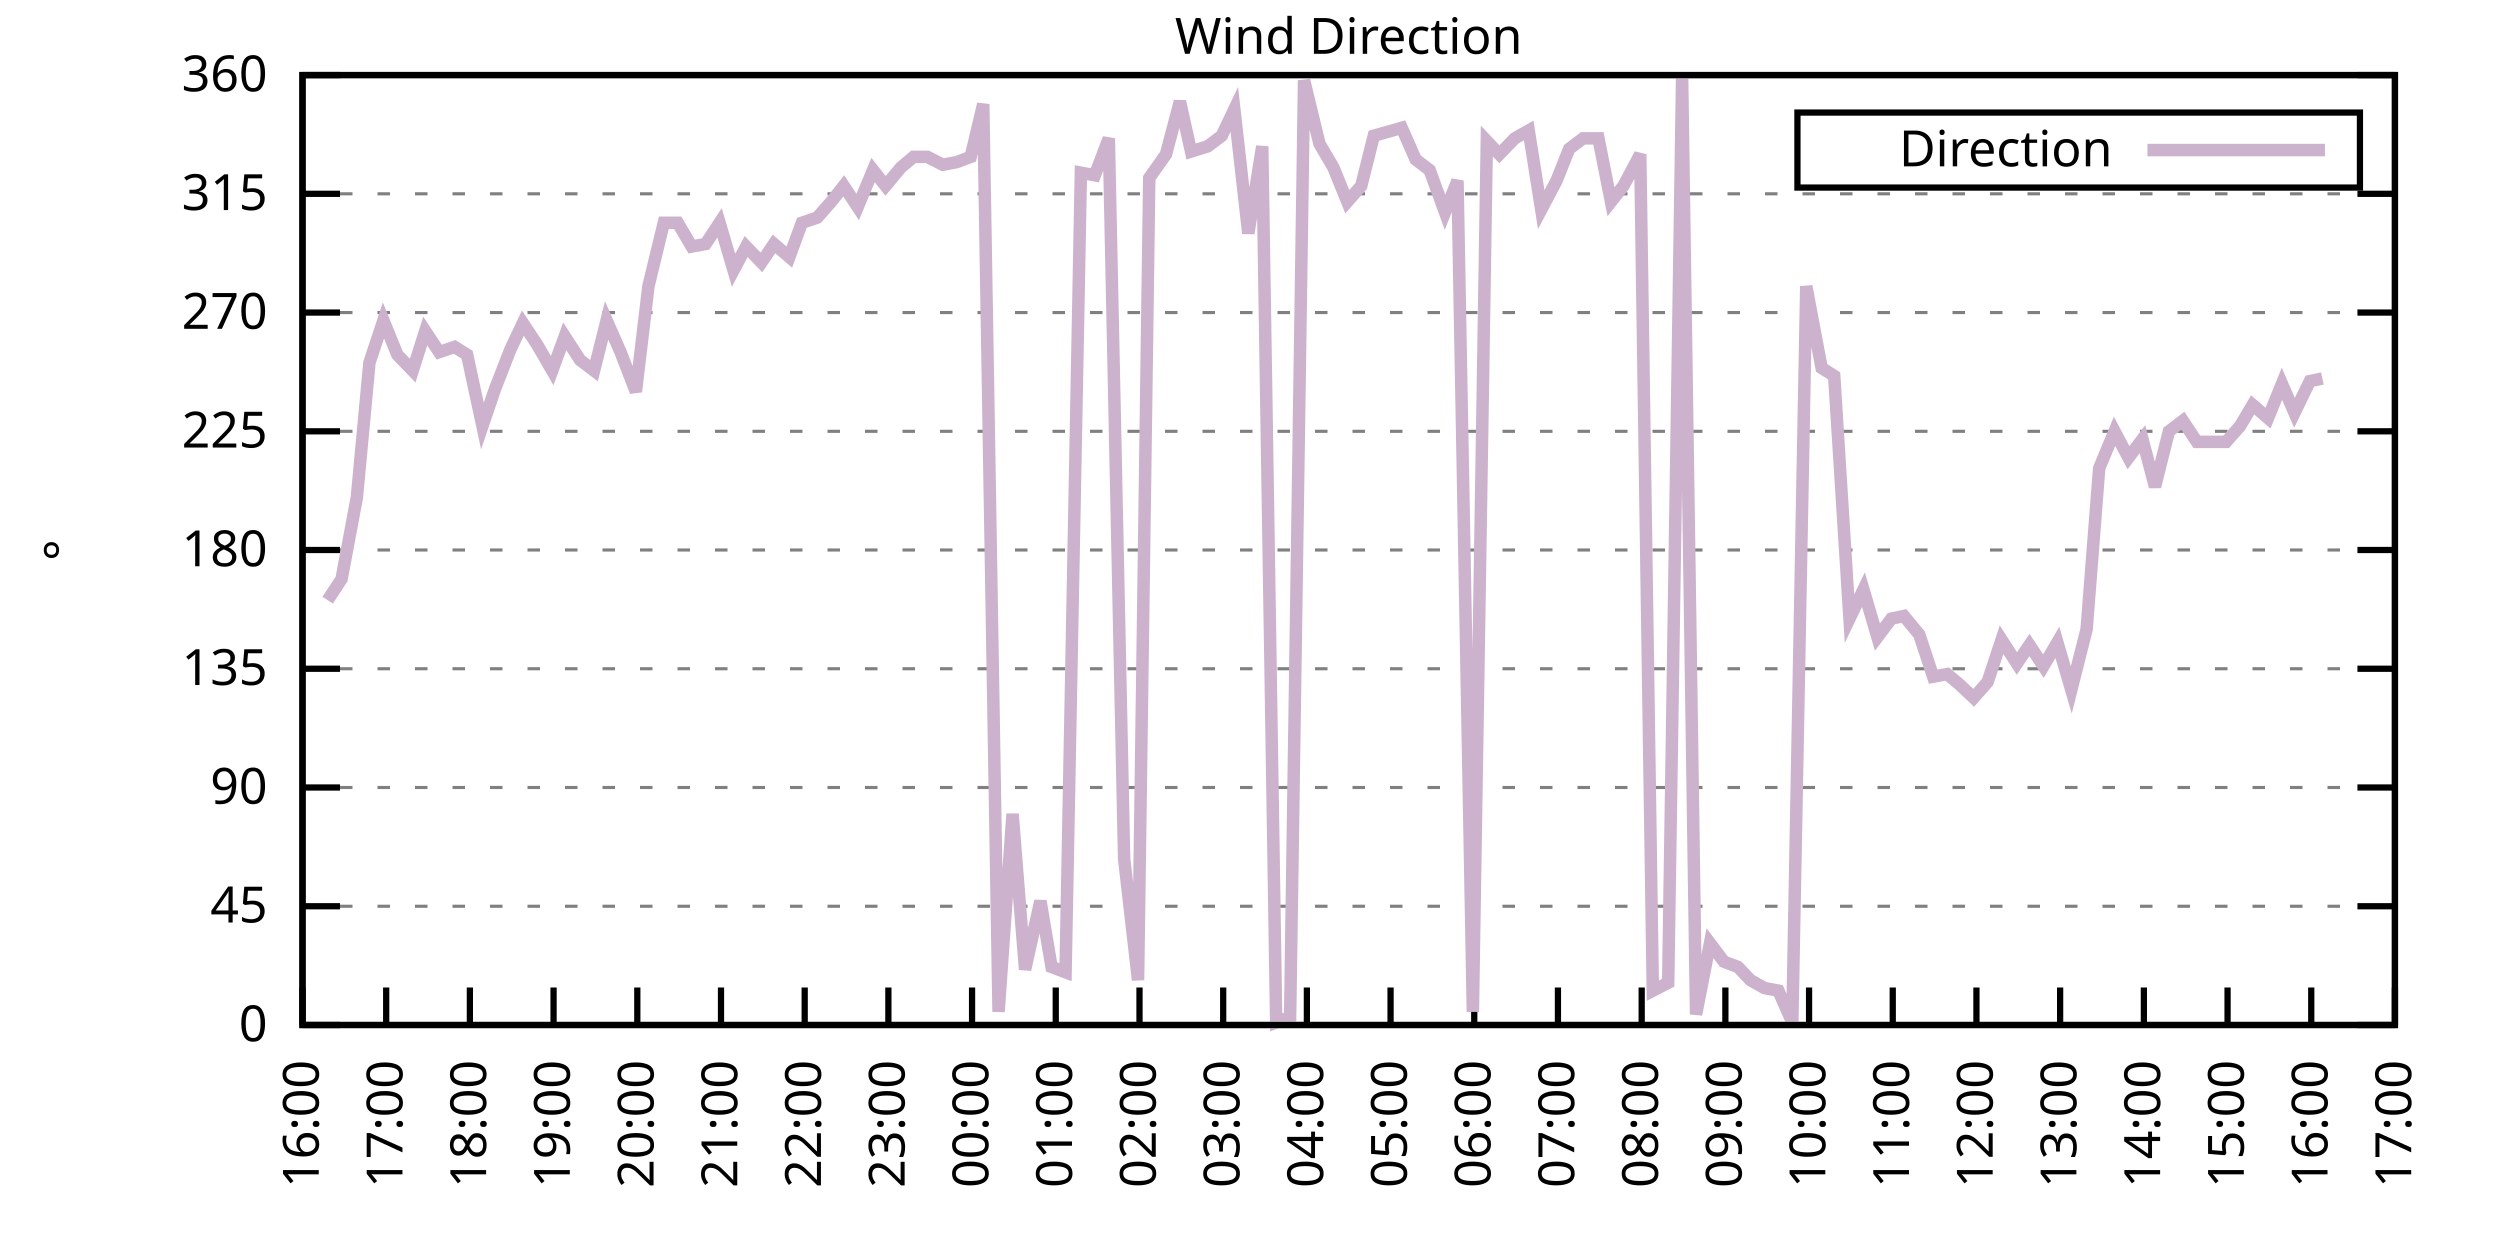
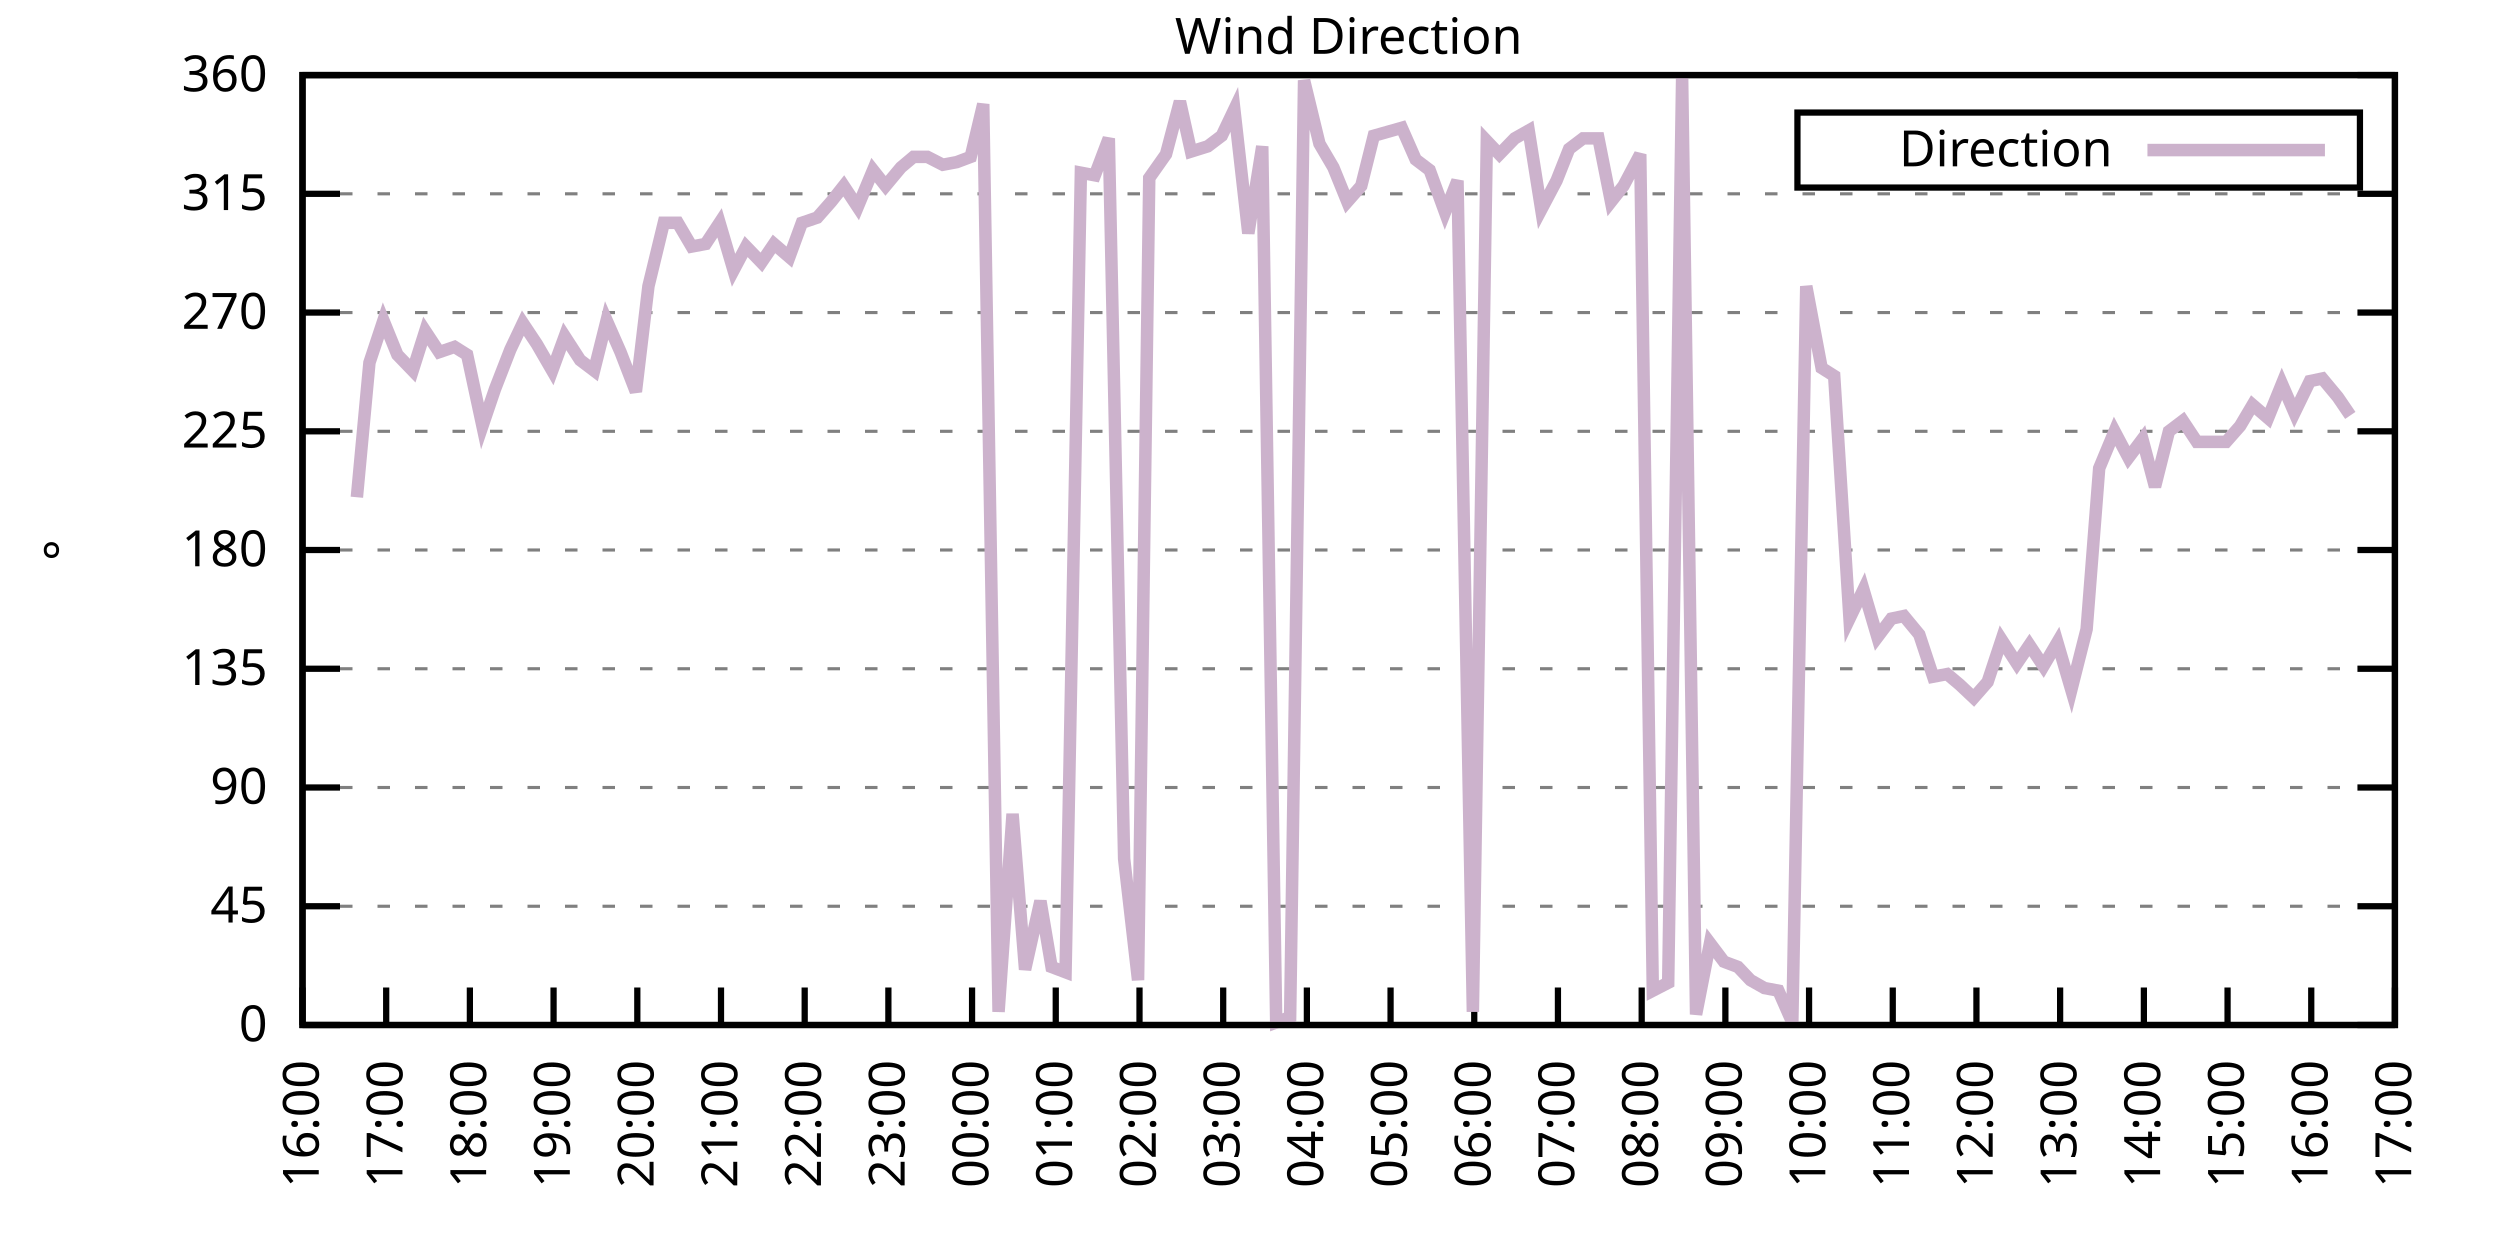
<svg xmlns="http://www.w3.org/2000/svg" xmlns:xlink="http://www.w3.org/1999/xlink" width="400" height="200" viewBox="0 0 400 200">
  <g id="gnuplot_canvas">
    <rect x="0" y="0" width="400" height="200" fill="none" />
    <defs>
      <circle id="gpDot" r="0.5" stroke-width="0.5" stroke="currentColor" />
      <path id="gpPt0" stroke-width="0.333" stroke="currentColor" d="M-1,0 h2 M0,-1 v2" />
      <path id="gpPt1" stroke-width="0.333" stroke="currentColor" d="M-1,-1 L1,1 M1,-1 L-1,1" />
      <path id="gpPt2" stroke-width="0.333" stroke="currentColor" d="M-1,0 L1,0 M0,-1 L0,1 M-1,-1 L1,1 M-1,1 L1,-1" />
      <rect id="gpPt3" stroke-width="0.333" stroke="currentColor" x="-1" y="-1" width="2" height="2" />
      <rect id="gpPt4" stroke-width="0.333" stroke="currentColor" fill="currentColor" x="-1" y="-1" width="2" height="2" />
      <circle id="gpPt5" stroke-width="0.333" stroke="currentColor" cx="0" cy="0" r="1" />
      <use xlink:href="#gpPt5" id="gpPt6" fill="currentColor" stroke="none" />
      <path id="gpPt7" stroke-width="0.333" stroke="currentColor" d="M0,-1.33 L-1.33,0.67 L1.33,0.67 z" />
      <use xlink:href="#gpPt7" id="gpPt8" fill="currentColor" stroke="none" />
      <use xlink:href="#gpPt7" id="gpPt9" stroke="currentColor" transform="rotate(180)" />
      <use xlink:href="#gpPt9" id="gpPt10" fill="currentColor" stroke="none" />
      <use xlink:href="#gpPt3" id="gpPt11" stroke="currentColor" transform="rotate(45)" />
      <use xlink:href="#gpPt11" id="gpPt12" fill="currentColor" stroke="none" />
      <path id="gpPt13" stroke-width="0.333" stroke="currentColor" d="M0,1.330 L1.265,0.411 L0.782,-1.067 L-0.782,-1.076 L-1.265,0.411 z" />
      <use xlink:href="#gpPt13" id="gpPt14" fill="currentColor" stroke="none" />
      <filter id="textbox" filterUnits="objectBoundingBox" x="0" y="0" height="1" width="1">
        <feFlood flood-color="white" flood-opacity="1" result="bgnd" />
        <feComposite in="SourceGraphic" in2="bgnd" operator="atop" />
      </filter>
      <filter id="greybox" filterUnits="objectBoundingBox" x="0" y="0" height="1" width="1">
        <feFlood flood-color="lightgrey" flood-opacity="1" result="grey" />
        <feComposite in="SourceGraphic" in2="grey" operator="atop" />
      </filter>
    </defs>
    <g fill="none" color="white" stroke="currentColor" stroke-width="1.00" stroke-linecap="butt" stroke-linejoin="miter">
</g>
    <g fill="none" color="black" stroke="currentColor" stroke-width="1.00" stroke-linecap="butt" stroke-linejoin="miter">
      <g stroke="none" shape-rendering="crispEdges">
        <polygon fill="rgb(255, 255, 255)" points="48.40,164.00 383.18,164.00 383.18,12.02 48.40,12.02 " />
      </g>
    </g>
    <g fill="none" color="black" stroke="currentColor" stroke-width="1.00" stroke-linecap="butt" stroke-linejoin="miter">
</g>
    <g fill="none" color="black" stroke="black" stroke-width="0.50" stroke-linecap="butt" stroke-linejoin="miter">
</g>
    <g fill="none" color="gray" stroke="currentColor" stroke-width="0.50" stroke-linecap="butt" stroke-linejoin="miter">
      <path stroke="gray" stroke-dasharray="2,4" class="gridline" d="M48.40,164.00 L383.19,164.00  " />
    </g>
    <g fill="none" color="gray" stroke="gray" stroke-width="1.00" stroke-linecap="butt" stroke-linejoin="miter">
</g>
    <g fill="none" color="black" stroke="currentColor" stroke-width="1.00" stroke-linecap="butt" stroke-linejoin="miter">
      <path stroke="black" d="M48.40,164.00 L54.40,164.00 M383.19,164.00 L377.19,164.00  " />
      <g transform="translate(42.80,166.60)" stroke="none" fill="black" font-family="Sans" font-size="8.00" text-anchor="end">
        <text>
          <tspan font-family="Sans"> 0</tspan>
        </text>
      </g>
    </g>
    <g fill="none" color="black" stroke="currentColor" stroke-width="1.00" stroke-linecap="butt" stroke-linejoin="miter">
</g>
    <g fill="none" color="black" stroke="black" stroke-width="0.50" stroke-linecap="butt" stroke-linejoin="miter">
</g>
    <g fill="none" color="gray" stroke="currentColor" stroke-width="0.50" stroke-linecap="butt" stroke-linejoin="miter">
      <path stroke="gray" stroke-dasharray="2,4" class="gridline" d="M48.40,145.00 L383.19,145.00  " />
    </g>
    <g fill="none" color="gray" stroke="gray" stroke-width="1.00" stroke-linecap="butt" stroke-linejoin="miter">
</g>
    <g fill="none" color="black" stroke="currentColor" stroke-width="1.00" stroke-linecap="butt" stroke-linejoin="miter">
      <path stroke="black" d="M48.40,145.00 L54.40,145.00 M383.19,145.00 L377.19,145.00  " />
      <g transform="translate(42.80,147.60)" stroke="none" fill="black" font-family="Sans" font-size="8.00" text-anchor="end">
        <text>
          <tspan font-family="Sans"> 45</tspan>
        </text>
      </g>
    </g>
    <g fill="none" color="black" stroke="currentColor" stroke-width="1.00" stroke-linecap="butt" stroke-linejoin="miter">
</g>
    <g fill="none" color="black" stroke="black" stroke-width="0.50" stroke-linecap="butt" stroke-linejoin="miter">
</g>
    <g fill="none" color="gray" stroke="currentColor" stroke-width="0.50" stroke-linecap="butt" stroke-linejoin="miter">
      <path stroke="gray" stroke-dasharray="2,4" class="gridline" d="M48.40,126.00 L383.19,126.00  " />
    </g>
    <g fill="none" color="gray" stroke="gray" stroke-width="1.00" stroke-linecap="butt" stroke-linejoin="miter">
</g>
    <g fill="none" color="black" stroke="currentColor" stroke-width="1.00" stroke-linecap="butt" stroke-linejoin="miter">
      <path stroke="black" d="M48.40,126.00 L54.40,126.00 M383.19,126.00 L377.19,126.00  " />
      <g transform="translate(42.80,128.60)" stroke="none" fill="black" font-family="Sans" font-size="8.00" text-anchor="end">
        <text>
          <tspan font-family="Sans"> 90</tspan>
        </text>
      </g>
    </g>
    <g fill="none" color="black" stroke="currentColor" stroke-width="1.00" stroke-linecap="butt" stroke-linejoin="miter">
</g>
    <g fill="none" color="black" stroke="black" stroke-width="0.50" stroke-linecap="butt" stroke-linejoin="miter">
</g>
    <g fill="none" color="gray" stroke="currentColor" stroke-width="0.50" stroke-linecap="butt" stroke-linejoin="miter">
      <path stroke="gray" stroke-dasharray="2,4" class="gridline" d="M48.40,107.00 L383.19,107.00  " />
    </g>
    <g fill="none" color="gray" stroke="gray" stroke-width="1.00" stroke-linecap="butt" stroke-linejoin="miter">
</g>
    <g fill="none" color="black" stroke="currentColor" stroke-width="1.00" stroke-linecap="butt" stroke-linejoin="miter">
      <path stroke="black" d="M48.40,107.00 L54.40,107.00 M383.19,107.00 L377.19,107.00  " />
      <g transform="translate(42.80,109.60)" stroke="none" fill="black" font-family="Sans" font-size="8.00" text-anchor="end">
        <text>
          <tspan font-family="Sans"> 135</tspan>
        </text>
      </g>
    </g>
    <g fill="none" color="black" stroke="currentColor" stroke-width="1.00" stroke-linecap="butt" stroke-linejoin="miter">
</g>
    <g fill="none" color="black" stroke="black" stroke-width="0.50" stroke-linecap="butt" stroke-linejoin="miter">
</g>
    <g fill="none" color="gray" stroke="currentColor" stroke-width="0.50" stroke-linecap="butt" stroke-linejoin="miter">
      <path stroke="gray" stroke-dasharray="2,4" class="gridline" d="M48.40,88.00 L383.19,88.00  " />
    </g>
    <g fill="none" color="gray" stroke="gray" stroke-width="1.00" stroke-linecap="butt" stroke-linejoin="miter">
</g>
    <g fill="none" color="black" stroke="currentColor" stroke-width="1.00" stroke-linecap="butt" stroke-linejoin="miter">
      <path stroke="black" d="M48.40,88.00 L54.40,88.00 M383.19,88.00 L377.19,88.00  " />
      <g transform="translate(42.80,90.60)" stroke="none" fill="black" font-family="Sans" font-size="8.00" text-anchor="end">
        <text>
          <tspan font-family="Sans"> 180</tspan>
        </text>
      </g>
    </g>
    <g fill="none" color="black" stroke="currentColor" stroke-width="1.00" stroke-linecap="butt" stroke-linejoin="miter">
</g>
    <g fill="none" color="black" stroke="black" stroke-width="0.50" stroke-linecap="butt" stroke-linejoin="miter">
</g>
    <g fill="none" color="gray" stroke="currentColor" stroke-width="0.50" stroke-linecap="butt" stroke-linejoin="miter">
      <path stroke="gray" stroke-dasharray="2,4" class="gridline" d="M48.40,69.01 L383.19,69.01  " />
    </g>
    <g fill="none" color="gray" stroke="gray" stroke-width="1.00" stroke-linecap="butt" stroke-linejoin="miter">
</g>
    <g fill="none" color="black" stroke="currentColor" stroke-width="1.00" stroke-linecap="butt" stroke-linejoin="miter">
      <path stroke="black" d="M48.40,69.01 L54.40,69.01 M383.19,69.01 L377.19,69.01  " />
      <g transform="translate(42.80,71.61)" stroke="none" fill="black" font-family="Sans" font-size="8.00" text-anchor="end">
        <text>
          <tspan font-family="Sans"> 225</tspan>
        </text>
      </g>
    </g>
    <g fill="none" color="black" stroke="currentColor" stroke-width="1.00" stroke-linecap="butt" stroke-linejoin="miter">
</g>
    <g fill="none" color="black" stroke="black" stroke-width="0.50" stroke-linecap="butt" stroke-linejoin="miter">
</g>
    <g fill="none" color="gray" stroke="currentColor" stroke-width="0.50" stroke-linecap="butt" stroke-linejoin="miter">
      <path stroke="gray" stroke-dasharray="2,4" class="gridline" d="M48.40,50.01 L383.19,50.01  " />
    </g>
    <g fill="none" color="gray" stroke="gray" stroke-width="1.00" stroke-linecap="butt" stroke-linejoin="miter">
</g>
    <g fill="none" color="black" stroke="currentColor" stroke-width="1.00" stroke-linecap="butt" stroke-linejoin="miter">
      <path stroke="black" d="M48.40,50.01 L54.40,50.01 M383.19,50.01 L377.19,50.01  " />
      <g transform="translate(42.80,52.61)" stroke="none" fill="black" font-family="Sans" font-size="8.00" text-anchor="end">
        <text>
          <tspan font-family="Sans"> 270</tspan>
        </text>
      </g>
    </g>
    <g fill="none" color="black" stroke="currentColor" stroke-width="1.00" stroke-linecap="butt" stroke-linejoin="miter">
</g>
    <g fill="none" color="black" stroke="black" stroke-width="0.50" stroke-linecap="butt" stroke-linejoin="miter">
</g>
    <g fill="none" color="gray" stroke="currentColor" stroke-width="0.50" stroke-linecap="butt" stroke-linejoin="miter">
      <path stroke="gray" stroke-dasharray="2,4" class="gridline" d="M48.40,31.01 L383.19,31.01  " />
    </g>
    <g fill="none" color="gray" stroke="gray" stroke-width="1.00" stroke-linecap="butt" stroke-linejoin="miter">
</g>
    <g fill="none" color="black" stroke="currentColor" stroke-width="1.00" stroke-linecap="butt" stroke-linejoin="miter">
      <path stroke="black" d="M48.40,31.01 L54.40,31.01 M383.19,31.01 L377.19,31.01  " />
      <g transform="translate(42.80,33.61)" stroke="none" fill="black" font-family="Sans" font-size="8.00" text-anchor="end">
        <text>
          <tspan font-family="Sans"> 315</tspan>
        </text>
      </g>
    </g>
    <g fill="none" color="black" stroke="currentColor" stroke-width="1.00" stroke-linecap="butt" stroke-linejoin="miter">
</g>
    <g fill="none" color="black" stroke="black" stroke-width="0.50" stroke-linecap="butt" stroke-linejoin="miter">
</g>
    <g fill="none" color="gray" stroke="currentColor" stroke-width="0.50" stroke-linecap="butt" stroke-linejoin="miter">
      <path stroke="gray" stroke-dasharray="2,4" class="gridline" d="M48.40,12.01 L383.19,12.01  " />
    </g>
    <g fill="none" color="gray" stroke="gray" stroke-width="1.00" stroke-linecap="butt" stroke-linejoin="miter">
</g>
    <g fill="none" color="black" stroke="currentColor" stroke-width="1.00" stroke-linecap="butt" stroke-linejoin="miter">
      <path stroke="black" d="M48.40,12.01 L54.40,12.01 M383.19,12.01 L377.19,12.01  " />
      <g transform="translate(42.80,14.61)" stroke="none" fill="black" font-family="Sans" font-size="8.00" text-anchor="end">
        <text>
          <tspan font-family="Sans"> 360</tspan>
        </text>
      </g>
    </g>
    <g fill="none" color="black" stroke="currentColor" stroke-width="1.00" stroke-linecap="butt" stroke-linejoin="miter">
      <path stroke="black" d="M48.40,164.00 L48.40,158.00  " />
      <g transform="translate(51.00,169.60) rotate(270.00)" stroke="none" fill="black" font-family="Sans" font-size="8.00" text-anchor="end">
        <text>
          <tspan font-family="Sans">16:00</tspan>
        </text>
      </g>
    </g>
    <g fill="none" color="black" stroke="currentColor" stroke-width="1.00" stroke-linecap="butt" stroke-linejoin="miter">
      <path stroke="black" d="M61.79,164.00 L61.79,158.00  " />
      <g transform="translate(64.39,169.60) rotate(270.00)" stroke="none" fill="black" font-family="Sans" font-size="8.00" text-anchor="end">
        <text>
          <tspan font-family="Sans">17:00</tspan>
        </text>
      </g>
    </g>
    <g fill="none" color="black" stroke="currentColor" stroke-width="1.00" stroke-linecap="butt" stroke-linejoin="miter">
      <path stroke="black" d="M75.18,164.00 L75.18,158.00  " />
      <g transform="translate(77.78,169.60) rotate(270.00)" stroke="none" fill="black" font-family="Sans" font-size="8.00" text-anchor="end">
        <text>
          <tspan font-family="Sans">18:00</tspan>
        </text>
      </g>
    </g>
    <g fill="none" color="black" stroke="currentColor" stroke-width="1.00" stroke-linecap="butt" stroke-linejoin="miter">
      <path stroke="black" d="M88.57,164.00 L88.57,158.00  " />
      <g transform="translate(91.17,169.60) rotate(270.00)" stroke="none" fill="black" font-family="Sans" font-size="8.00" text-anchor="end">
        <text>
          <tspan font-family="Sans">19:00</tspan>
        </text>
      </g>
    </g>
    <g fill="none" color="black" stroke="currentColor" stroke-width="1.00" stroke-linecap="butt" stroke-linejoin="miter">
      <path stroke="black" d="M101.97,164.00 L101.97,158.00  " />
      <g transform="translate(104.57,169.60) rotate(270.00)" stroke="none" fill="black" font-family="Sans" font-size="8.00" text-anchor="end">
        <text>
          <tspan font-family="Sans">20:00</tspan>
        </text>
      </g>
    </g>
    <g fill="none" color="black" stroke="currentColor" stroke-width="1.00" stroke-linecap="butt" stroke-linejoin="miter">
      <path stroke="black" d="M115.36,164.00 L115.36,158.00  " />
      <g transform="translate(117.96,169.60) rotate(270.00)" stroke="none" fill="black" font-family="Sans" font-size="8.00" text-anchor="end">
        <text>
          <tspan font-family="Sans">21:00</tspan>
        </text>
      </g>
    </g>
    <g fill="none" color="black" stroke="currentColor" stroke-width="1.00" stroke-linecap="butt" stroke-linejoin="miter">
      <path stroke="black" d="M128.75,164.00 L128.75,158.00  " />
      <g transform="translate(131.35,169.60) rotate(270.00)" stroke="none" fill="black" font-family="Sans" font-size="8.00" text-anchor="end">
        <text>
          <tspan font-family="Sans">22:00</tspan>
        </text>
      </g>
    </g>
    <g fill="none" color="black" stroke="currentColor" stroke-width="1.00" stroke-linecap="butt" stroke-linejoin="miter">
      <path stroke="black" d="M142.14,164.00 L142.14,158.00  " />
      <g transform="translate(144.74,169.60) rotate(270.00)" stroke="none" fill="black" font-family="Sans" font-size="8.00" text-anchor="end">
        <text>
          <tspan font-family="Sans">23:00</tspan>
        </text>
      </g>
    </g>
    <g fill="none" color="black" stroke="currentColor" stroke-width="1.00" stroke-linecap="butt" stroke-linejoin="miter">
      <path stroke="black" d="M155.53,164.00 L155.53,158.00  " />
      <g transform="translate(158.13,169.60) rotate(270.00)" stroke="none" fill="black" font-family="Sans" font-size="8.00" text-anchor="end">
        <text>
          <tspan font-family="Sans">00:00</tspan>
        </text>
      </g>
    </g>
    <g fill="none" color="black" stroke="currentColor" stroke-width="1.00" stroke-linecap="butt" stroke-linejoin="miter">
      <path stroke="black" d="M168.92,164.00 L168.92,158.00  " />
      <g transform="translate(171.52,169.60) rotate(270.00)" stroke="none" fill="black" font-family="Sans" font-size="8.00" text-anchor="end">
        <text>
          <tspan font-family="Sans">01:00</tspan>
        </text>
      </g>
    </g>
    <g fill="none" color="black" stroke="currentColor" stroke-width="1.00" stroke-linecap="butt" stroke-linejoin="miter">
      <path stroke="black" d="M182.32,164.00 L182.32,158.00  " />
      <g transform="translate(184.92,169.60) rotate(270.00)" stroke="none" fill="black" font-family="Sans" font-size="8.00" text-anchor="end">
        <text>
          <tspan font-family="Sans">02:00</tspan>
        </text>
      </g>
    </g>
    <g fill="none" color="black" stroke="currentColor" stroke-width="1.00" stroke-linecap="butt" stroke-linejoin="miter">
      <path stroke="black" d="M195.71,164.00 L195.71,158.00  " />
      <g transform="translate(198.31,169.60) rotate(270.00)" stroke="none" fill="black" font-family="Sans" font-size="8.00" text-anchor="end">
        <text>
          <tspan font-family="Sans">03:00</tspan>
        </text>
      </g>
    </g>
    <g fill="none" color="black" stroke="currentColor" stroke-width="1.00" stroke-linecap="butt" stroke-linejoin="miter">
      <path stroke="black" d="M209.10,164.00 L209.10,158.00  " />
      <g transform="translate(211.70,169.60) rotate(270.00)" stroke="none" fill="black" font-family="Sans" font-size="8.00" text-anchor="end">
        <text>
          <tspan font-family="Sans">04:00</tspan>
        </text>
      </g>
    </g>
    <g fill="none" color="black" stroke="currentColor" stroke-width="1.00" stroke-linecap="butt" stroke-linejoin="miter">
      <path stroke="black" d="M222.49,164.00 L222.49,158.00  " />
      <g transform="translate(225.09,169.60) rotate(270.00)" stroke="none" fill="black" font-family="Sans" font-size="8.00" text-anchor="end">
        <text>
          <tspan font-family="Sans">05:00</tspan>
        </text>
      </g>
    </g>
    <g fill="none" color="black" stroke="currentColor" stroke-width="1.00" stroke-linecap="butt" stroke-linejoin="miter">
      <path stroke="black" d="M235.88,164.00 L235.88,158.00  " />
      <g transform="translate(238.48,169.60) rotate(270.00)" stroke="none" fill="black" font-family="Sans" font-size="8.00" text-anchor="end">
        <text>
          <tspan font-family="Sans">06:00</tspan>
        </text>
      </g>
    </g>
    <g fill="none" color="black" stroke="currentColor" stroke-width="1.00" stroke-linecap="butt" stroke-linejoin="miter">
      <path stroke="black" d="M249.27,164.00 L249.27,158.00  " />
      <g transform="translate(251.87,169.60) rotate(270.00)" stroke="none" fill="black" font-family="Sans" font-size="8.00" text-anchor="end">
        <text>
          <tspan font-family="Sans">07:00</tspan>
        </text>
      </g>
    </g>
    <g fill="none" color="black" stroke="currentColor" stroke-width="1.00" stroke-linecap="butt" stroke-linejoin="miter">
      <path stroke="black" d="M262.67,164.00 L262.67,158.00  " />
      <g transform="translate(265.27,169.60) rotate(270.00)" stroke="none" fill="black" font-family="Sans" font-size="8.00" text-anchor="end">
        <text>
          <tspan font-family="Sans">08:00</tspan>
        </text>
      </g>
    </g>
    <g fill="none" color="black" stroke="currentColor" stroke-width="1.00" stroke-linecap="butt" stroke-linejoin="miter">
      <path stroke="black" d="M276.06,164.00 L276.06,158.00  " />
      <g transform="translate(278.66,169.60) rotate(270.00)" stroke="none" fill="black" font-family="Sans" font-size="8.00" text-anchor="end">
        <text>
          <tspan font-family="Sans">09:00</tspan>
        </text>
      </g>
    </g>
    <g fill="none" color="black" stroke="currentColor" stroke-width="1.00" stroke-linecap="butt" stroke-linejoin="miter">
      <path stroke="black" d="M289.45,164.00 L289.45,158.00  " />
      <g transform="translate(292.05,169.60) rotate(270.00)" stroke="none" fill="black" font-family="Sans" font-size="8.00" text-anchor="end">
        <text>
          <tspan font-family="Sans">10:00</tspan>
        </text>
      </g>
    </g>
    <g fill="none" color="black" stroke="currentColor" stroke-width="1.00" stroke-linecap="butt" stroke-linejoin="miter">
      <path stroke="black" d="M302.84,164.00 L302.84,158.00  " />
      <g transform="translate(305.44,169.60) rotate(270.00)" stroke="none" fill="black" font-family="Sans" font-size="8.00" text-anchor="end">
        <text>
          <tspan font-family="Sans">11:00</tspan>
        </text>
      </g>
    </g>
    <g fill="none" color="black" stroke="currentColor" stroke-width="1.00" stroke-linecap="butt" stroke-linejoin="miter">
      <path stroke="black" d="M316.23,164.00 L316.23,158.00  " />
      <g transform="translate(318.83,169.60) rotate(270.00)" stroke="none" fill="black" font-family="Sans" font-size="8.00" text-anchor="end">
        <text>
          <tspan font-family="Sans">12:00</tspan>
        </text>
      </g>
    </g>
    <g fill="none" color="black" stroke="currentColor" stroke-width="1.00" stroke-linecap="butt" stroke-linejoin="miter">
      <path stroke="black" d="M329.62,164.00 L329.62,158.00  " />
      <g transform="translate(332.22,169.60) rotate(270.00)" stroke="none" fill="black" font-family="Sans" font-size="8.00" text-anchor="end">
        <text>
          <tspan font-family="Sans">13:00</tspan>
        </text>
      </g>
    </g>
    <g fill="none" color="black" stroke="currentColor" stroke-width="1.00" stroke-linecap="butt" stroke-linejoin="miter">
      <path stroke="black" d="M343.02,164.00 L343.02,158.00  " />
      <g transform="translate(345.62,169.60) rotate(270.00)" stroke="none" fill="black" font-family="Sans" font-size="8.00" text-anchor="end">
        <text>
          <tspan font-family="Sans">14:00</tspan>
        </text>
      </g>
    </g>
    <g fill="none" color="black" stroke="currentColor" stroke-width="1.00" stroke-linecap="butt" stroke-linejoin="miter">
      <path stroke="black" d="M356.41,164.00 L356.41,158.00  " />
      <g transform="translate(359.01,169.60) rotate(270.00)" stroke="none" fill="black" font-family="Sans" font-size="8.00" text-anchor="end">
        <text>
          <tspan font-family="Sans">15:00</tspan>
        </text>
      </g>
    </g>
    <g fill="none" color="black" stroke="currentColor" stroke-width="1.00" stroke-linecap="butt" stroke-linejoin="miter">
      <path stroke="black" d="M369.80,164.00 L369.80,158.00  " />
      <g transform="translate(372.40,169.60) rotate(270.00)" stroke="none" fill="black" font-family="Sans" font-size="8.00" text-anchor="end">
        <text>
          <tspan font-family="Sans">16:00</tspan>
        </text>
      </g>
    </g>
    <g fill="none" color="black" stroke="currentColor" stroke-width="1.00" stroke-linecap="butt" stroke-linejoin="miter">
      <path stroke="black" d="M383.19,164.00 L383.19,158.00  " />
      <g transform="translate(385.79,169.60) rotate(270.00)" stroke="none" fill="black" font-family="Sans" font-size="8.00" text-anchor="end">
        <text>
          <tspan font-family="Sans">17:00</tspan>
        </text>
      </g>
    </g>
    <g fill="none" color="black" stroke="currentColor" stroke-width="1.00" stroke-linecap="butt" stroke-linejoin="miter">
</g>
    <g fill="none" color="black" stroke="currentColor" stroke-width="1.00" stroke-linecap="butt" stroke-linejoin="miter">
      <path stroke="black" d="M48.40,12.01 L48.40,164.00 L383.19,164.00 L383.19,12.01 L48.40,12.01 Z  " />
    </g>
    <g fill="none" color="black" stroke="currentColor" stroke-width="1.00" stroke-linecap="butt" stroke-linejoin="miter">
</g>
    <g fill="none" color="black" stroke="currentColor" stroke-width="1.00" stroke-linecap="butt" stroke-linejoin="miter">
      <path stroke="black" d="M287.59,30.01 L287.59,18.01 L377.59,18.01 L377.59,30.01 L287.59,30.01 Z  " />
    </g>
    <g id="Wind_direction_plot_1">
      <g fill="none" color="white" stroke="black" stroke-width="2.00" stroke-linecap="butt" stroke-linejoin="miter">
</g>
      <g fill="none" color="black" stroke="currentColor" stroke-width="2.00" stroke-linecap="butt" stroke-linejoin="miter">
        <g transform="translate(337.99,26.61)" stroke="none" fill="black" font-family="Sans" font-size="8.00" text-anchor="end">
          <text>
            <tspan font-family="Sans">Direction</tspan>
          </text>
        </g>
      </g>
      <g fill="none" color="black" stroke="currentColor" stroke-width="2.00" stroke-linecap="butt" stroke-linejoin="miter">
-         <path stroke="rgb(204, 178, 204)" d="M343.59,24.01 L371.99,24.01 M52.42,96.03 L54.65,92.65 L57.10,79.56 L59.11,58.03 L61.35,51.27 L63.58,56.76   L66.03,59.30 L68.04,52.96 L70.27,56.34 L72.73,55.50 L74.74,56.76 L77.19,68.16 L79.20,62.25 L81.66,55.92   L83.66,51.70 L85.90,55.07 L88.35,59.30 L90.36,53.81 L92.82,57.61 L95.05,59.30 L97.06,51.27 L99.29,56.34   L101.74,62.67 L103.75,45.79 L106.21,35.65 L108.44,35.65 L110.67,39.45 L112.90,39.03 L115.13,35.65 L117.37,43.25   L119.38,39.45 L121.83,41.99 L123.84,39.03 L126.29,41.14 L128.30,35.65 L130.76,34.81 L132.99,32.28 L135.00,29.74   L137.23,33.12 L139.69,27.21 L141.69,29.74 L144.15,26.79 L146.16,25.10 L148.39,25.10 L150.85,26.36 L153.08,25.94   L155.31,25.10 L157.32,16.65 L159.77,161.89 L162.01,130.22 L164.01,155.13 L166.47,144.16 L168.25,154.71 L170.49,155.56   L172.94,27.63 L175.17,28.05 L177.41,22.14 L179.86,137.40 L182.09,156.82 L183.88,28.48 L186.56,24.68 L188.79,16.23   L190.57,24.25 L193.25,23.41 L195.48,21.72 L197.49,17.50 L199.73,37.34 L201.96,23.41 L204.19,163.58 L206.42,162.73   L208.65,12.85 L211.11,22.99 L213.34,26.79 L215.57,32.28 L217.80,29.74 L219.81,21.72 L224.28,20.45 L226.51,25.52   L228.74,27.21 L231.20,33.96 L233.20,28.90 L235.66,161.89 L237.89,22.56 L239.90,24.68 L242.36,22.14 L244.59,20.88   L246.60,33.54 L249.05,28.90 L251.06,23.83 L253.29,22.14 L255.75,22.14 L257.76,32.28 L259.76,29.74 L262.44,24.68   L264.45,158.51 L266.91,157.24 L269.14,12.43 L271.37,162.31 L273.60,150.91 L275.83,153.87 L278.07,154.71 L280.07,156.82   L282.31,158.09 L284.54,158.51 L286.77,163.58 L289.00,45.79 L291.46,58.87 L293.47,60.14 L295.92,98.98 L298.15,94.34   L300.39,101.94 L302.62,98.98 L304.63,98.56 L307.08,101.52 L309.31,108.27 L311.54,107.85 L313.55,109.54 L315.79,111.65   L318.02,109.11 L320.25,102.36 L322.70,106.16 L324.71,103.20 L326.95,106.58 L329.18,102.78 L331.41,110.38 L333.86,100.67   L335.87,74.92 L338.33,69.01 L340.56,73.23 L342.79,70.27 L344.80,77.87 L347.03,69.01 L349.26,67.32 L351.50,70.70   L353.95,70.70 L356.18,70.70 L358.42,68.16 L360.42,64.78 L362.88,66.90 L365.11,61.41 L367.12,66.05 L369.58,60.98   L371.58,60.56  " />
+         <path stroke="rgb(204, 178, 204)" d="M343.59,24.01 L371.99,24.01 M57.10,79.56 L59.11,58.03 L61.35,51.27 L63.58,56.76 L66.03,59.30 L68.04,52.96   L70.27,56.34 L72.73,55.50 L74.74,56.76 L77.19,68.16 L79.20,62.25 L81.66,55.92 L83.66,51.70 L85.90,55.07   L88.35,59.30 L90.36,53.81 L92.82,57.61 L95.05,59.30 L97.06,51.27 L99.29,56.34 L101.74,62.67 L103.75,45.79   L106.21,35.65 L108.44,35.65 L110.67,39.45 L112.90,39.03 L115.13,35.65 L117.37,43.25 L119.38,39.45 L121.83,41.99   L123.84,39.03 L126.29,41.14 L128.30,35.65 L130.76,34.81 L132.99,32.28 L135.00,29.74 L137.23,33.12 L139.69,27.21   L141.69,29.74 L144.15,26.79 L146.16,25.10 L148.39,25.10 L150.85,26.36 L153.08,25.94 L155.31,25.10 L157.32,16.65   L159.77,161.89 L162.01,130.22 L164.01,155.13 L166.47,144.16 L168.25,154.71 L170.49,155.56 L172.94,27.63 L175.17,28.05   L177.41,22.14 L179.86,137.40 L182.09,156.82 L183.88,28.48 L186.56,24.68 L188.79,16.23 L190.57,24.25 L193.25,23.41   L195.48,21.72 L197.49,17.50 L199.73,37.34 L201.96,23.41 L204.19,163.58 L206.42,162.73 L208.65,12.85 L211.11,22.99   L213.34,26.79 L215.57,32.28 L217.80,29.74 L219.81,21.72 L224.28,20.45 L226.51,25.52 L228.74,27.21 L231.20,33.96   L233.20,28.90 L235.66,161.89 L237.89,22.56 L239.90,24.68 L242.36,22.14 L244.59,20.88 L246.60,33.54 L249.05,28.90   L251.06,23.83 L253.29,22.14 L255.75,22.14 L257.76,32.28 L259.76,29.74 L262.44,24.68 L264.45,158.51 L266.91,157.24   L269.14,12.43 L271.37,162.31 L273.60,150.91 L275.83,153.87 L278.07,154.71 L280.07,156.82 L282.31,158.09 L284.54,158.51   L286.77,163.58 L289.00,45.79 L291.46,58.87 L293.47,60.14 L295.92,98.98 L298.15,94.34 L300.39,101.94 L302.62,98.98   L304.63,98.56 L307.08,101.52 L309.31,108.27 L311.54,107.85 L313.55,109.54 L315.79,111.65 L318.02,109.11 L320.25,102.36   L322.70,106.16 L324.71,103.20 L326.95,106.58 L329.18,102.78 L331.41,110.38 L333.86,100.67 L335.87,74.92 L338.33,69.01   L340.56,73.23 L342.79,70.27 L344.80,77.87 L347.03,69.01 L349.26,67.32 L351.50,70.70 L353.95,70.70 L356.18,70.70   L358.42,68.16 L360.42,64.78 L362.88,66.90 L365.11,61.41 L367.12,66.05 L369.58,60.98 L371.58,60.56 L374.04,63.52   L376.05,66.47  " />
      </g>
    </g>
    <g fill="none" color="black" stroke="currentColor" stroke-width="2.00" stroke-linecap="butt" stroke-linejoin="miter">
</g>
    <g fill="none" color="black" stroke="black" stroke-width="1.00" stroke-linecap="butt" stroke-linejoin="miter">
</g>
    <g fill="none" color="black" stroke="currentColor" stroke-width="1.00" stroke-linecap="butt" stroke-linejoin="miter">
      <path stroke="black" d="M48.40,12.01 L48.40,164.00 L383.19,164.00 L383.19,12.01 L48.40,12.01 Z  " />
      <g transform="translate(12.80,88.01) rotate(270.00)" stroke="none" fill="black" font-family="Sans" font-size="8.00" text-anchor="middle">
        <text>
          <tspan font-family="Sans">°</tspan>
        </text>
      </g>
    </g>
    <g fill="none" color="black" stroke="currentColor" stroke-width="1.00" stroke-linecap="butt" stroke-linejoin="miter">
</g>
    <g fill="none" color="black" stroke="currentColor" stroke-width="1.00" stroke-linecap="butt" stroke-linejoin="miter">
      <g transform="translate(215.79,8.61)" stroke="none" fill="black" font-family="Sans" font-size="8.00" text-anchor="middle">
        <text>
          <tspan font-family="Sans">Wind Direction</tspan>
        </text>
      </g>
    </g>
    <g fill="none" color="black" stroke="currentColor" stroke-width="1.00" stroke-linecap="butt" stroke-linejoin="miter">
</g>
  </g>
</svg>
